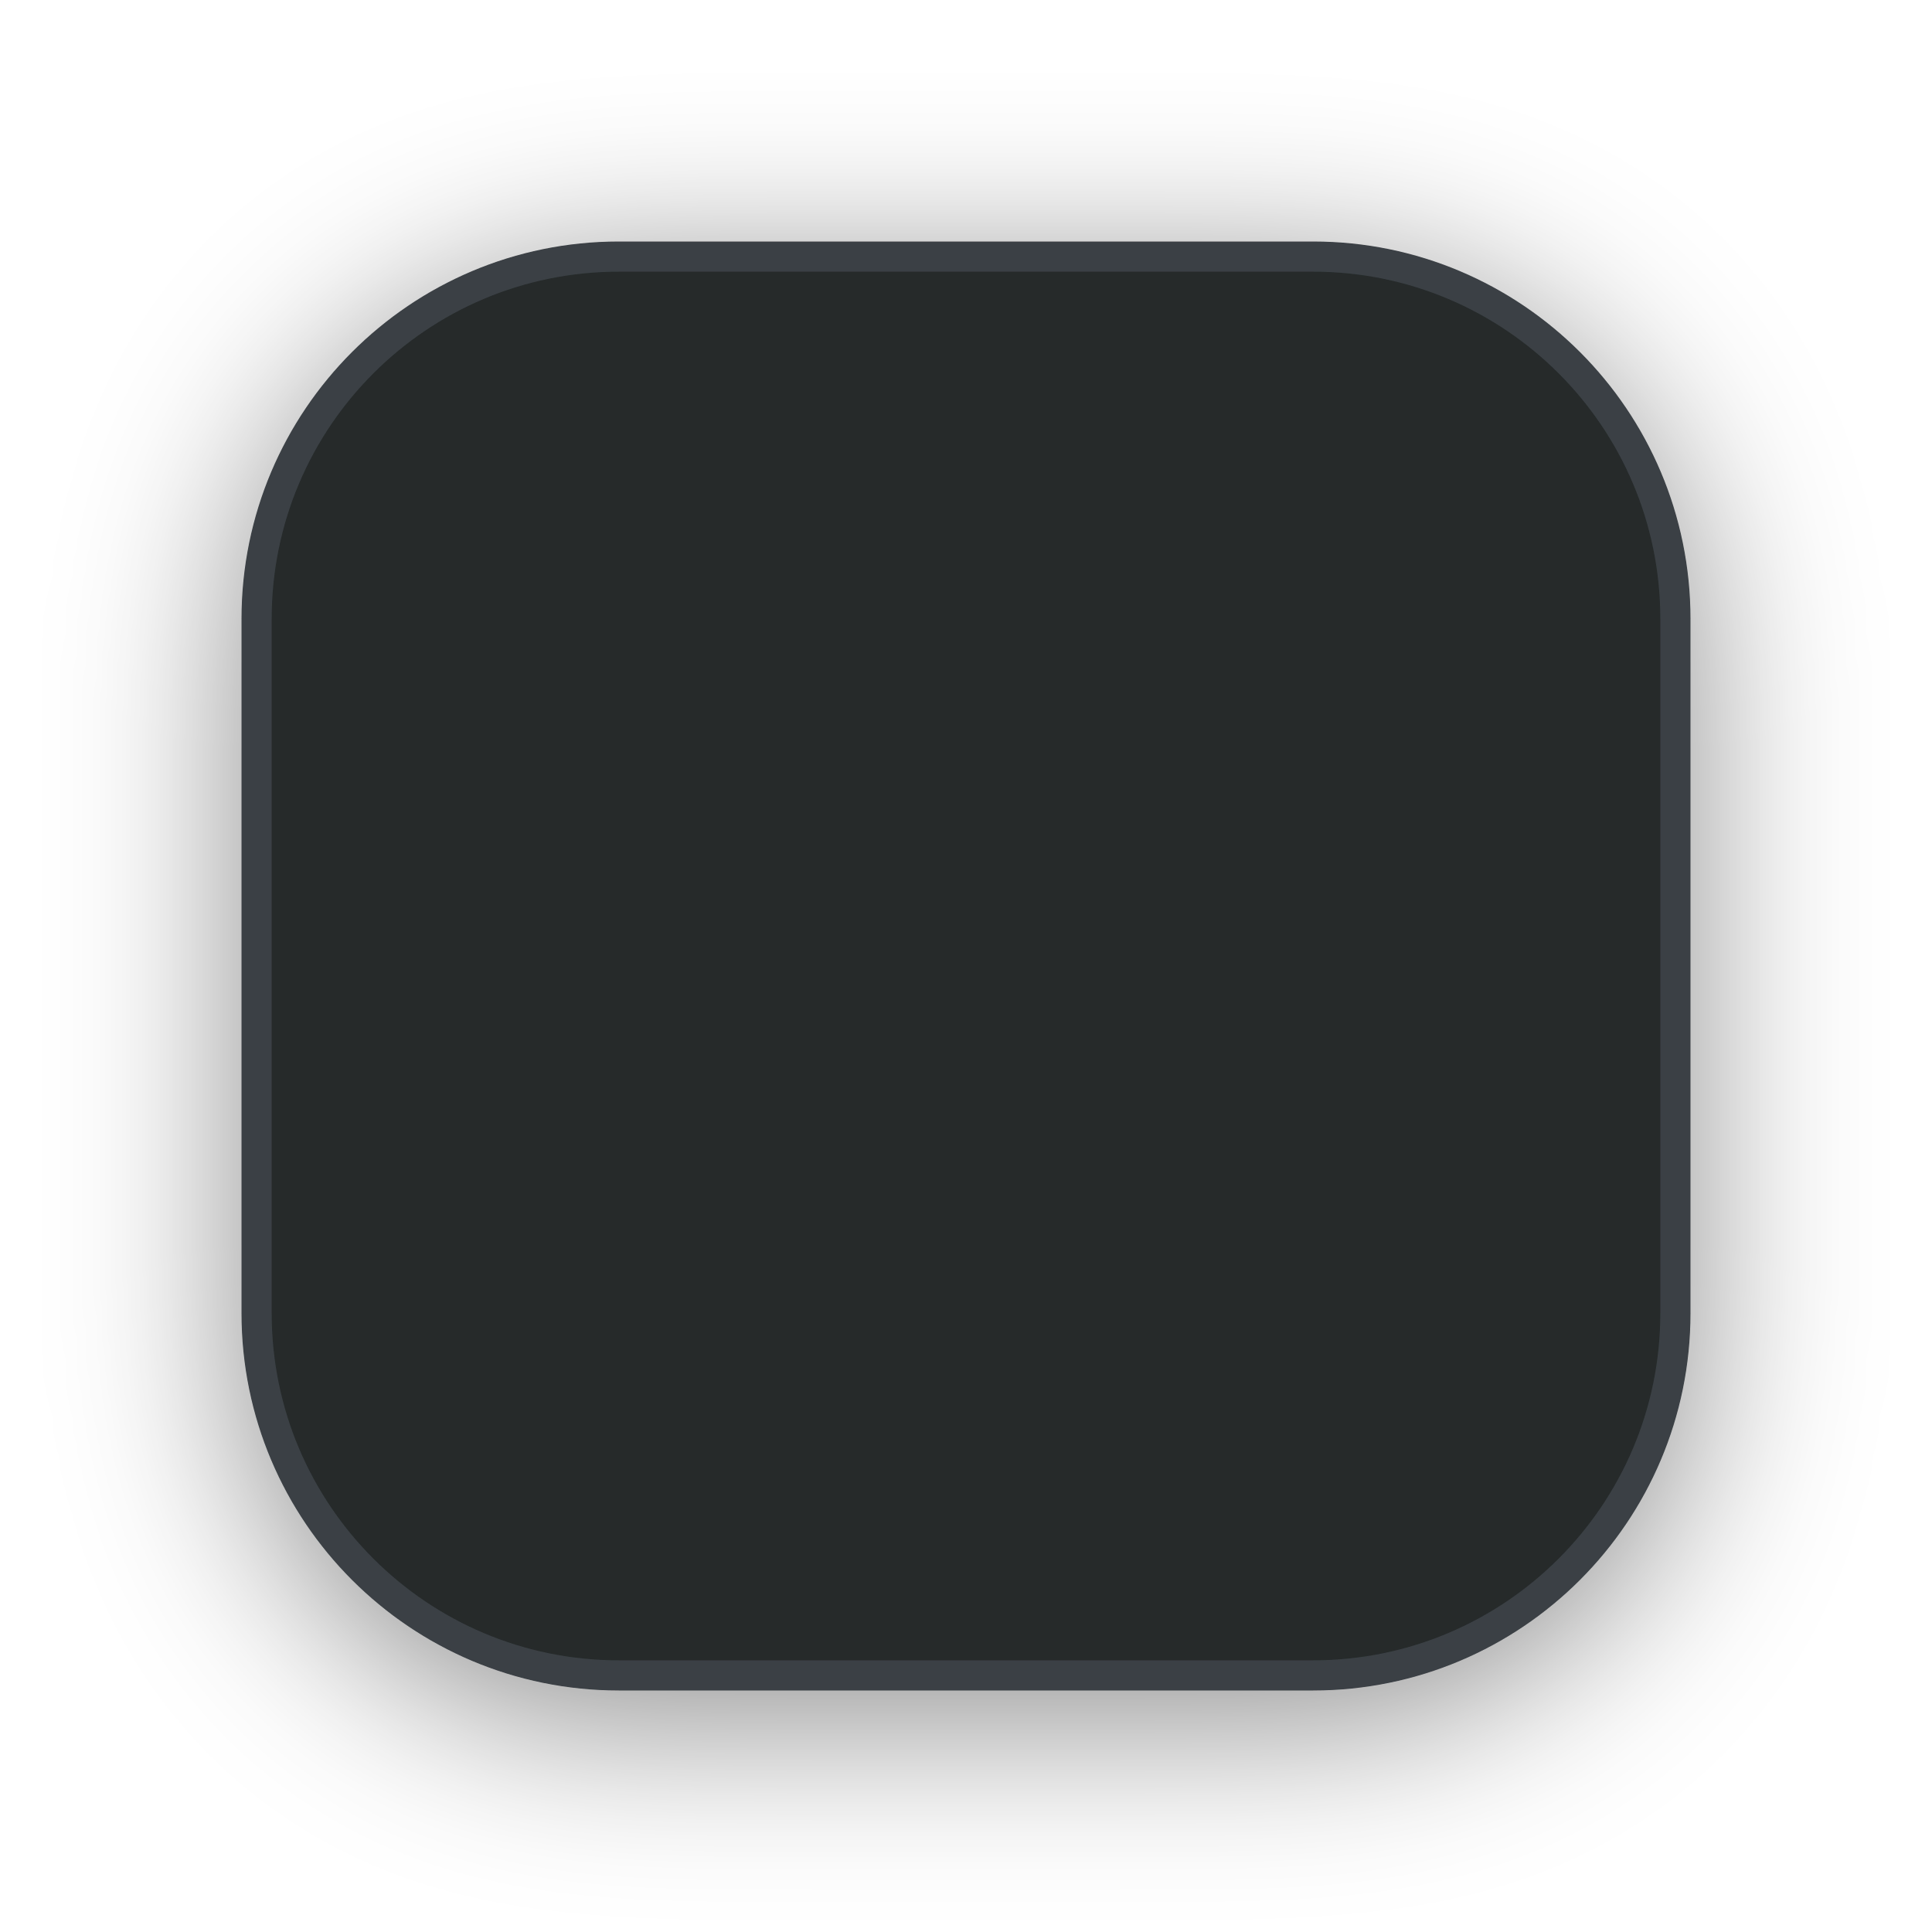
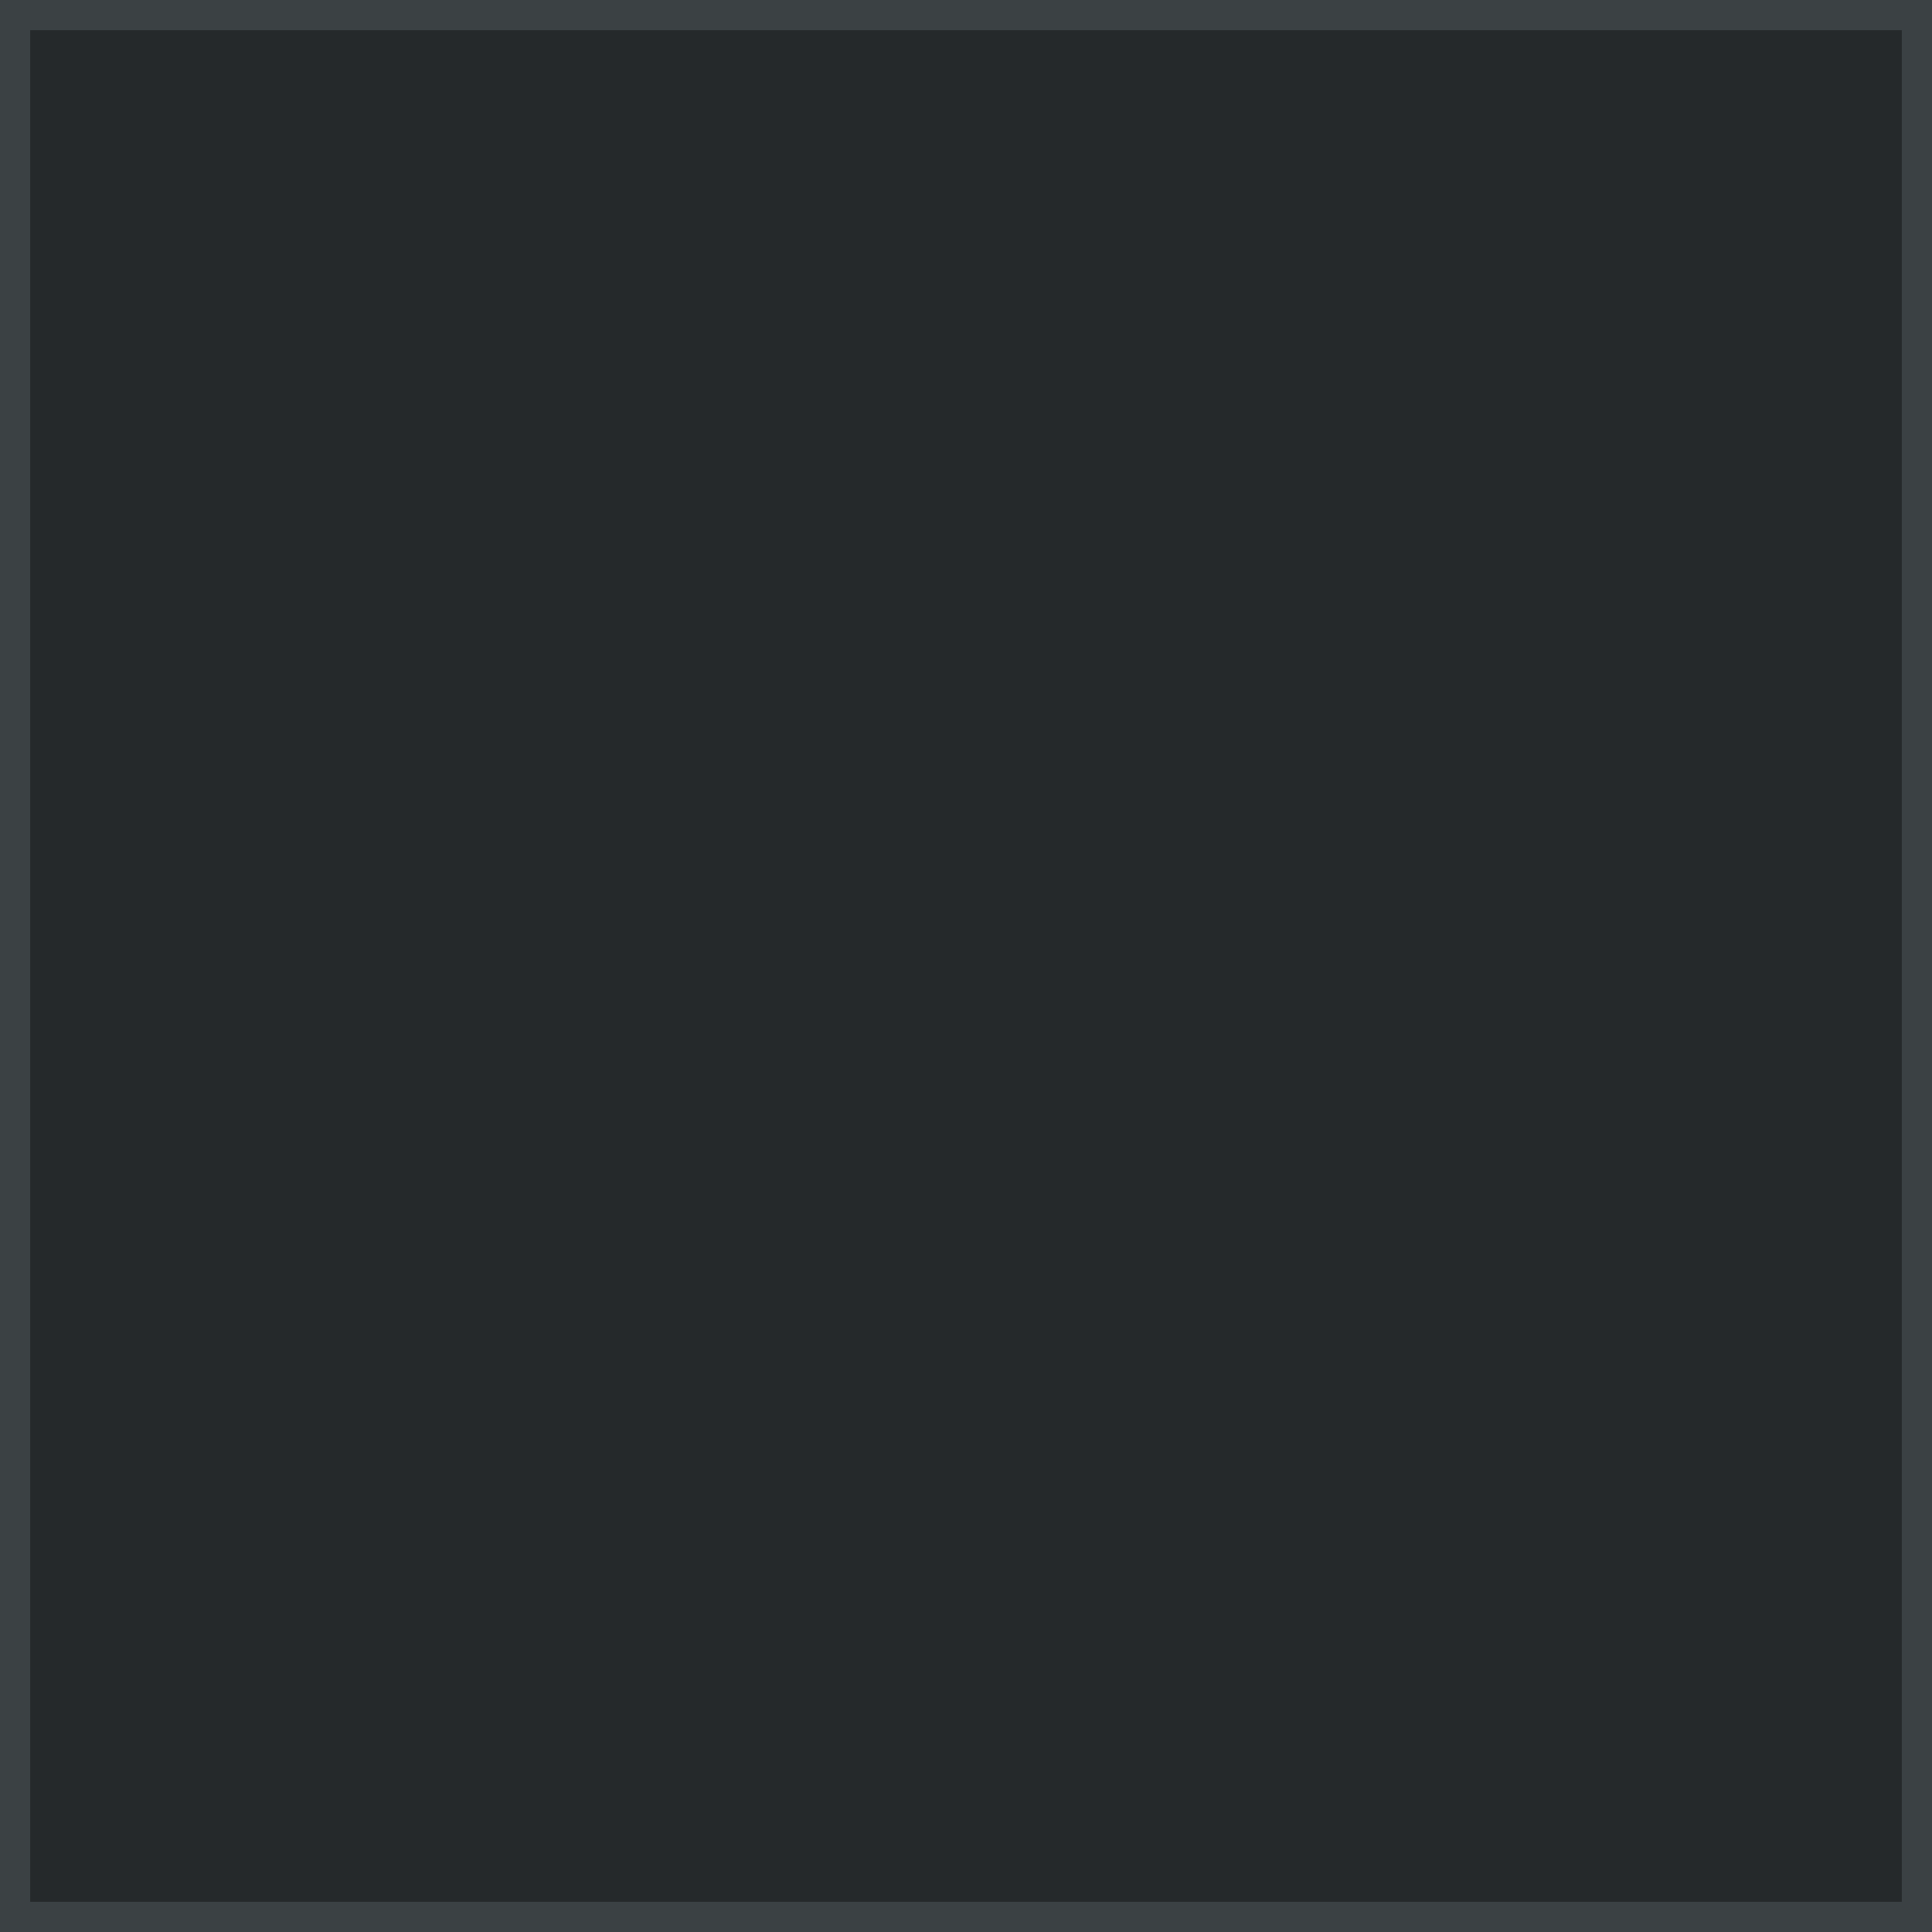
<svg xmlns="http://www.w3.org/2000/svg" width="64" height="64" viewBox="0 0 64 64">
-   <defs>
-     <filter id="s" x="-30%" y="-30%" width="160%" height="160%">
-       <feGaussianBlur in="SourceAlpha" stdDeviation="3" />
-       <feOffset dy="1" />
-       <feComponentTransfer>
-         <feFuncA type="linear" slope="0.45" />
-       </feComponentTransfer>
-       <feMerge>
-         <feMergeNode />
-         <feMergeNode in="SourceGraphic" />
-       </feMerge>
-     </filter>
-   </defs>
-   <rect x="8.5" y="8.5" width="47" height="47" rx="12" fill="#25292B" stroke="#3B4144" filter="url(#s)" />
+   <rect x="0.5" y="0.5" width="63" height="63" fill="#25292B" stroke="#3B4144" />
</svg>
